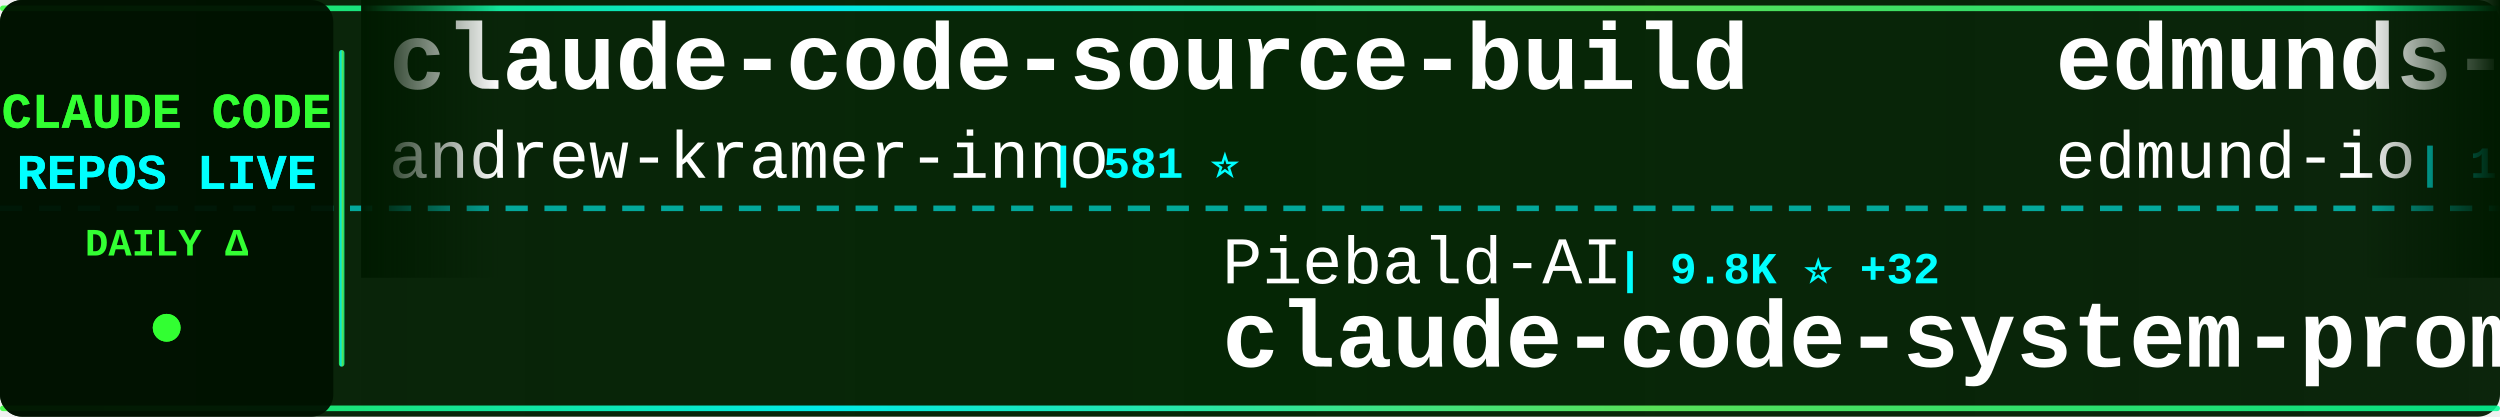
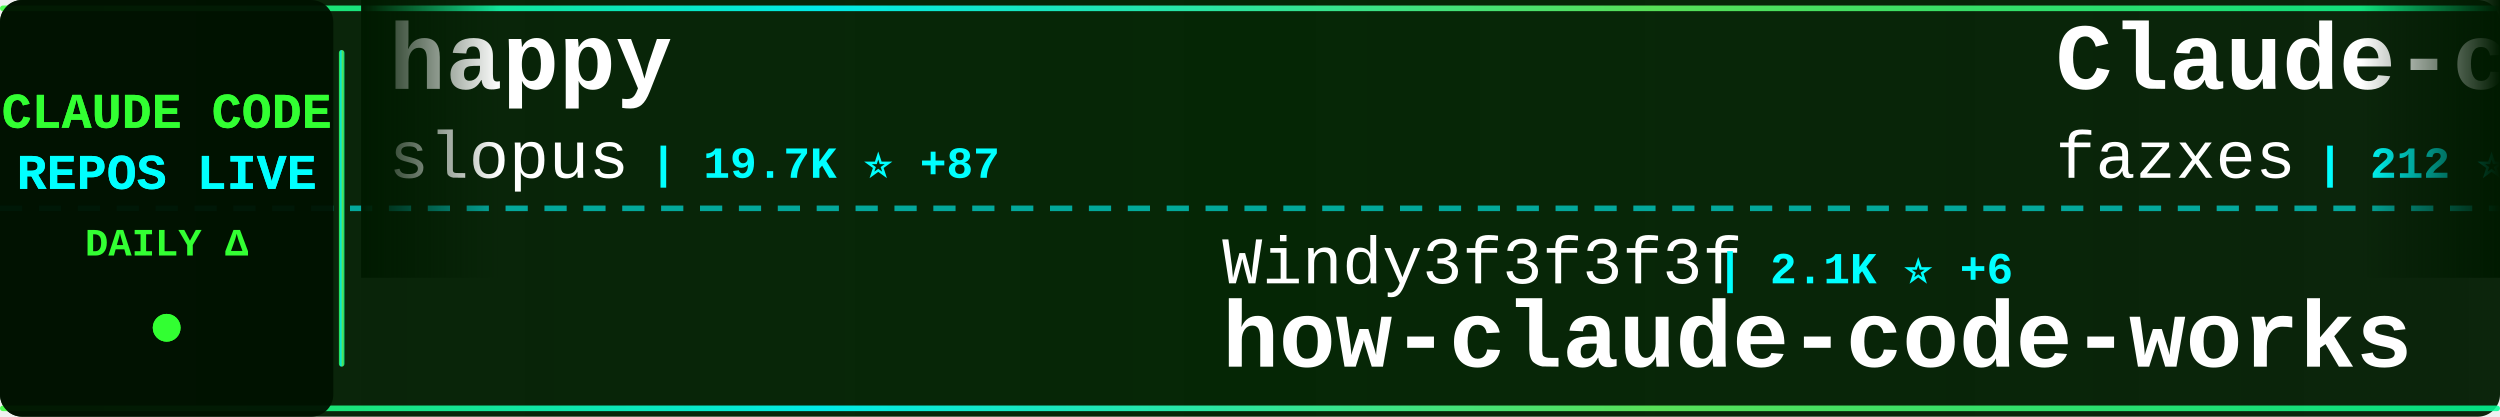
<svg xmlns="http://www.w3.org/2000/svg" width="900" height="150">
  <defs>
    <linearGradient id="tickerBg" x1="0%" y1="0%" x2="100%" y2="0%">
      <stop offset="0%" style="stop-color:#001a00;stop-opacity:0.95" />
      <stop offset="50%" style="stop-color:#002200;stop-opacity:0.98" />
      <stop offset="100%" style="stop-color:#001a00;stop-opacity:0.95" />
    </linearGradient>
    <linearGradient id="borderGrad" x1="0%" y1="0%" x2="100%" y2="0%">
      <stop offset="0%" style="stop-color:#33ff33;stop-opacity:0.85">
        <animate attributeName="stop-opacity" values="0.85;1;0.85" dur="2s" repeatCount="indefinite" />
      </stop>
      <stop offset="33%" style="stop-color:#00ffff;stop-opacity:0.9">
        <animate attributeName="stop-opacity" values="0.9;1;0.9" dur="2.2s" repeatCount="indefinite" />
      </stop>
      <stop offset="66%" style="stop-color:#66ff66;stop-opacity:0.85">
        <animate attributeName="stop-opacity" values="0.85;1;0.85" dur="1.8s" repeatCount="indefinite" />
      </stop>
      <stop offset="100%" style="stop-color:#00ff99;stop-opacity:0.85">
        <animate attributeName="stop-opacity" values="0.85;1;0.85" dur="2s" repeatCount="indefinite" />
      </stop>
    </linearGradient>
    <filter id="textGlow">
      <feGaussianBlur stdDeviation="0.1" result="coloredBlur" />
      <feMerge>
        <feMergeNode in="coloredBlur" />
        <feMergeNode in="SourceGraphic" />
      </feMerge>
    </filter>
    <filter id="metricGlow">
      <feGaussianBlur stdDeviation="0.2" result="coloredBlur" />
      <feMerge>
        <feMergeNode in="coloredBlur" />
        <feMergeNode in="SourceGraphic" />
      </feMerge>
    </filter>
    <linearGradient id="leftFade" x1="0%" y1="0%" x2="100%" y2="0%">
      <stop offset="0%" style="stop-color:#001a00;stop-opacity:1" />
      <stop offset="100%" style="stop-color:#001a00;stop-opacity:0" />
    </linearGradient>
    <linearGradient id="rightFade" x1="0%" y1="0%" x2="100%" y2="0%">
      <stop offset="0%" style="stop-color:#001a00;stop-opacity:0" />
      <stop offset="100%" style="stop-color:#001a00;stop-opacity:1" />
    </linearGradient>
  </defs>
  <rect width="900" height="150" fill="url(#tickerBg)" rx="8" />
  <rect x="0" y="2" width="900" height="2" fill="url(#borderGrad)" rx="1" />
  <rect x="0" y="146" width="900" height="2" fill="url(#borderGrad)" rx="1" />
  <line x1="0" y1="75" x2="900" y2="75" stroke="#00ffff" stroke-width="2" stroke-dasharray="8 6" opacity="0.6" />
  <rect x="0" y="0" width="120" height="150" fill="#001100" opacity="0.95" rx="8" />
  <text x="60" y="46" font-family="'Courier New', monospace" font-size="18" font-weight="bold" fill="#33ff33" text-anchor="middle" filter="url(#textGlow)">
    CLAUDE CODE
  </text>
  <text x="60" y="68" font-family="'Courier New', monospace" font-size="18" font-weight="bold" fill="#00ffff" text-anchor="middle" filter="url(#textGlow)">
    REPOS LIVE
  </text>
  <text x="60" y="92" font-family="'Courier New', monospace" font-size="14" font-weight="bold" fill="#33ff33" text-anchor="middle">
    DAILY Δ
  </text>
  <circle cx="60" cy="118" r="5" fill="#33ff33" filter="url(#metricGlow)">
    <animate attributeName="r" values="4;6;4" dur="1.5s" repeatCount="indefinite" />
    <animate attributeName="opacity" values="0.6;1;0.6" dur="1.5s" repeatCount="indefinite" />
  </circle>
  <rect x="122" y="18" width="2" height="114" fill="url(#borderGrad)" rx="1" />
  <clipPath id="tickerClip">
    <rect x="130" y="0" width="770" height="150" />
  </clipPath>
  <g clip-path="url(#tickerClip)">
    <g id="tickerItems">
      <animateTransform attributeName="transform" attributeType="XML" type="translate" from="0 0" to="-3000 0" dur="54s" repeatCount="indefinite" />
      <g transform="translate(0, 0)">
-         <text x="140" y="32" font-family="'Courier New', monospace" font-size="34" font-weight="bold" fill="#ffffff">claude-code-source-build</text>
-         <text x="140" y="64" font-family="'Courier New', monospace" font-size="24" font-weight="normal" fill="#ffffff" opacity="1.0">andrew-kramer-inno</text>
-         <text x="378" y="64" font-family="'Courier New', monospace" font-size="16" font-weight="bold" fill="#00ffff"> | 581 ⭐</text>
+         <text x="140" y="32" font-family="'Courier New', monospace" font-size="34" font-weight="bold" fill="#ffffff">happy</text>
+         <text x="140" y="64" font-family="'Courier New', monospace" font-size="24" font-weight="normal" fill="#ffffff" opacity="1.0">slopus</text>
+         <text x="234" y="64" font-family="'Courier New', monospace" font-size="16" font-weight="bold" fill="#00ffff"> | 19.7K ⭐ +87</text>
      </g>
      <g transform="translate(300, 0)">
+         <text x="140" y="102" font-family="'Courier New', monospace" font-size="24" font-weight="normal" fill="#ffffff" opacity="1.0">Windy3f3f3f3f</text>
+         <text x="318" y="102" font-family="'Courier New', monospace" font-size="16" font-weight="bold" fill="#00ffff"> | 2.1K ⭐ +6</text>
+         <text x="140" y="132" font-family="'Courier New', monospace" font-size="34" font-weight="bold" fill="#ffffff">how-claude-code-works</text>
+       </g>
+       <g transform="translate(600, 0)">
+         <text x="140" y="32" font-family="'Courier New', monospace" font-size="34" font-weight="bold" fill="#ffffff">Claude-code</text>
+         <text x="140" y="64" font-family="'Courier New', monospace" font-size="24" font-weight="normal" fill="#ffffff" opacity="1.0">fazxes</text>
+         <text x="234" y="64" font-family="'Courier New', monospace" font-size="16" font-weight="bold" fill="#00ffff"> | 212 ⭐</text>
+       </g>
+       <g transform="translate(900, 0)">
+         <text x="140" y="102" font-family="'Courier New', monospace" font-size="24" font-weight="normal" fill="#ffffff" opacity="1.0">anthropics</text>
+         <text x="282" y="102" font-family="'Courier New', monospace" font-size="16" font-weight="bold" fill="#00ffff"> | 18.4K ⭐ +60</text>
+         <text x="140" y="132" font-family="'Courier New', monospace" font-size="34" font-weight="bold" fill="#ffffff">claude-plugins-official</text>
+       </g>
+       <g transform="translate(1200, 0)">
+         <text x="140" y="32" font-family="'Courier New', monospace" font-size="34" font-weight="bold" fill="#ffffff">claude-code-guide</text>
+         <text x="140" y="64" font-family="'Courier New', monospace" font-size="24" font-weight="normal" fill="#ffffff" opacity="1.0">zebbern</text>
+         <text x="246" y="64" font-family="'Courier New', monospace" font-size="16" font-weight="bold" fill="#00ffff"> | 4.1K ⭐ +5</text>
+       </g>
+       <g transform="translate(1500, 0)">
        <text x="140" y="102" font-family="'Courier New', monospace" font-size="24" font-weight="normal" fill="#ffffff" opacity="1.0">Piebald-AI</text>
-         <text x="282" y="102" font-family="'Courier New', monospace" font-size="16" font-weight="bold" fill="#00ffff"> | 9.8K ⭐ +32</text>
+         <text x="282" y="102" font-family="'Courier New', monospace" font-size="16" font-weight="bold" fill="#00ffff"> | 9.8K ⭐ +26</text>
        <text x="140" y="132" font-family="'Courier New', monospace" font-size="34" font-weight="bold" fill="#ffffff">claude-code-system-promp...</text>
      </g>
-       <g transform="translate(600, 0)">
-         <text x="140" y="32" font-family="'Courier New', monospace" font-size="34" font-weight="bold" fill="#ffffff">edmunds-claude-code</text>
-         <text x="140" y="64" font-family="'Courier New', monospace" font-size="24" font-weight="normal" fill="#ffffff" opacity="1.0">edmund-io</text>
-         <text x="270" y="64" font-family="'Courier New', monospace" font-size="16" font-weight="bold" fill="#00ffff"> | 1.4K ⭐ +3</text>
-       </g>
-       <g transform="translate(900, 0)">
-         <text x="140" y="102" font-family="'Courier New', monospace" font-size="24" font-weight="normal" fill="#ffffff" opacity="1.0">Hyper66666</text>
-         <text x="282" y="102" font-family="'Courier New', monospace" font-size="16" font-weight="bold" fill="#00ffff"> | 213 ⭐ +1</text>
-         <text x="140" y="132" font-family="'Courier New', monospace" font-size="34" font-weight="bold" fill="#ffffff">claude-code-sourcemap</text>
-       </g>
-       <g transform="translate(1200, 0)">
-         <text x="140" y="32" font-family="'Courier New', monospace" font-size="34" font-weight="bold" fill="#ffffff">claude-code-source</text>
-         <text x="140" y="64" font-family="'Courier New', monospace" font-size="24" font-weight="normal" fill="#ffffff" opacity="1.0">hangsman</text>
-         <text x="258" y="64" font-family="'Courier New', monospace" font-size="16" font-weight="bold" fill="#00ffff"> | 765 ⭐ +1</text>
-       </g>
-       <g transform="translate(1500, 0)">
-         <text x="140" y="102" font-family="'Courier New', monospace" font-size="24" font-weight="normal" fill="#ffffff" opacity="1.0">Donchitos</text>
-         <text x="270" y="102" font-family="'Courier New', monospace" font-size="16" font-weight="bold" fill="#00ffff"> | 16.9K ⭐ +76</text>
-         <text x="140" y="132" font-family="'Courier New', monospace" font-size="34" font-weight="bold" fill="#ffffff">Claude-Code-Game-Studios</text>
-       </g>
      <g transform="translate(1800, 0)">
-         <text x="140" y="32" font-family="'Courier New', monospace" font-size="34" font-weight="bold" fill="#ffffff">free-claude-code</text>
-         <text x="140" y="64" font-family="'Courier New', monospace" font-size="24" font-weight="normal" fill="#ffffff" opacity="1.0">Alishahryar1</text>
-         <text x="306" y="64" font-family="'Courier New', monospace" font-size="16" font-weight="bold" fill="#00ffff"> | 19.8K ⭐ +507</text>
+         <text x="140" y="32" font-family="'Courier New', monospace" font-size="34" font-weight="bold" fill="#ffffff">claude-code-hooks-master...</text>
+         <text x="140" y="64" font-family="'Courier New', monospace" font-size="24" font-weight="normal" fill="#ffffff" opacity="1.0">disler</text>
+         <text x="234" y="64" font-family="'Courier New', monospace" font-size="16" font-weight="bold" fill="#00ffff"> | 3.6K ⭐ +2</text>
      </g>
      <g transform="translate(2100, 0)">
-         <text x="140" y="102" font-family="'Courier New', monospace" font-size="24" font-weight="normal" fill="#ffffff" opacity="1.0">pedrohcgs</text>
-         <text x="270" y="102" font-family="'Courier New', monospace" font-size="16" font-weight="bold" fill="#00ffff"> | 1.0K ⭐ +6</text>
-         <text x="140" y="132" font-family="'Courier New', monospace" font-size="34" font-weight="bold" fill="#ffffff">claude-code-my-workflow</text>
+         <text x="140" y="102" font-family="'Courier New', monospace" font-size="24" font-weight="normal" fill="#ffffff" opacity="1.0">wanshuiyin</text>
+         <text x="282" y="102" font-family="'Courier New', monospace" font-size="16" font-weight="bold" fill="#00ffff"> | 7.9K ⭐ +37</text>
+         <text x="140" y="132" font-family="'Courier New', monospace" font-size="34" font-weight="bold" fill="#ffffff">Auto-claude-code-researc...</text>
      </g>
      <g transform="translate(2400, 0)">
-         <text x="140" y="32" font-family="'Courier New', monospace" font-size="34" font-weight="bold" fill="#ffffff">claude-code-reverse</text>
-         <text x="140" y="64" font-family="'Courier New', monospace" font-size="24" font-weight="normal" fill="#ffffff" opacity="1.0">Yuyz0112</text>
-         <text x="258" y="64" font-family="'Courier New', monospace" font-size="16" font-weight="bold" fill="#00ffff"> | 2.4K ⭐ +2</text>
+         <text x="140" y="32" font-family="'Courier New', monospace" font-size="34" font-weight="bold" fill="#ffffff">claude-task-master</text>
+         <text x="140" y="64" font-family="'Courier New', monospace" font-size="24" font-weight="normal" fill="#ffffff" opacity="1.0">eyaltoledano</text>
+         <text x="306" y="64" font-family="'Courier New', monospace" font-size="16" font-weight="bold" fill="#00ffff"> | 27.0K ⭐ +13</text>
      </g>
      <g transform="translate(2700, 0)">
-         <text x="140" y="102" font-family="'Courier New', monospace" font-size="24" font-weight="normal" fill="#ffffff" opacity="1.0">kodu-ai</text>
-         <text x="246" y="102" font-family="'Courier New', monospace" font-size="16" font-weight="bold" fill="#00ffff"> | 5.3K ⭐ +1</text>
-         <text x="140" y="132" font-family="'Courier New', monospace" font-size="34" font-weight="bold" fill="#ffffff">claude-coder</text>
+         <text x="140" y="102" font-family="'Courier New', monospace" font-size="24" font-weight="normal" fill="#ffffff" opacity="1.0">sickn33</text>
+         <text x="246" y="102" font-family="'Courier New', monospace" font-size="16" font-weight="bold" fill="#00ffff"> | 36.0K ⭐ +101</text>
+         <text x="140" y="132" font-family="'Courier New', monospace" font-size="34" font-weight="bold" fill="#ffffff">antigravity-awesome-skil...</text>
      </g>
      <g transform="translate(3000, 0)">
-         <text x="140" y="32" font-family="'Courier New', monospace" font-size="34" font-weight="bold" fill="#ffffff">claude-code-source-build</text>
-         <text x="140" y="64" font-family="'Courier New', monospace" font-size="24" font-weight="normal" fill="#ffffff" opacity="1.0">andrew-kramer-inno</text>
-         <text x="378" y="64" font-family="'Courier New', monospace" font-size="16" font-weight="bold" fill="#00ffff"> | 581 ⭐</text>
+         <text x="140" y="32" font-family="'Courier New', monospace" font-size="34" font-weight="bold" fill="#ffffff">happy</text>
+         <text x="140" y="64" font-family="'Courier New', monospace" font-size="24" font-weight="normal" fill="#ffffff" opacity="1.0">slopus</text>
+         <text x="234" y="64" font-family="'Courier New', monospace" font-size="16" font-weight="bold" fill="#00ffff"> | 19.7K ⭐ +87</text>
      </g>
      <g transform="translate(3300, 0)">
-         <text x="140" y="102" font-family="'Courier New', monospace" font-size="24" font-weight="normal" fill="#ffffff" opacity="1.0">Piebald-AI</text>
-         <text x="282" y="102" font-family="'Courier New', monospace" font-size="16" font-weight="bold" fill="#00ffff"> | 9.8K ⭐ +32</text>
-         <text x="140" y="132" font-family="'Courier New', monospace" font-size="34" font-weight="bold" fill="#ffffff">claude-code-system-promp...</text>
+         <text x="140" y="102" font-family="'Courier New', monospace" font-size="24" font-weight="normal" fill="#ffffff" opacity="1.0">Windy3f3f3f3f</text>
+         <text x="318" y="102" font-family="'Courier New', monospace" font-size="16" font-weight="bold" fill="#00ffff"> | 2.1K ⭐ +6</text>
+         <text x="140" y="132" font-family="'Courier New', monospace" font-size="34" font-weight="bold" fill="#ffffff">how-claude-code-works</text>
      </g>
      <g transform="translate(3600, 0)">
-         <text x="140" y="32" font-family="'Courier New', monospace" font-size="34" font-weight="bold" fill="#ffffff">edmunds-claude-code</text>
-         <text x="140" y="64" font-family="'Courier New', monospace" font-size="24" font-weight="normal" fill="#ffffff" opacity="1.0">edmund-io</text>
-         <text x="270" y="64" font-family="'Courier New', monospace" font-size="16" font-weight="bold" fill="#00ffff"> | 1.4K ⭐ +3</text>
+         <text x="140" y="32" font-family="'Courier New', monospace" font-size="34" font-weight="bold" fill="#ffffff">Claude-code</text>
+         <text x="140" y="64" font-family="'Courier New', monospace" font-size="24" font-weight="normal" fill="#ffffff" opacity="1.0">fazxes</text>
+         <text x="234" y="64" font-family="'Courier New', monospace" font-size="16" font-weight="bold" fill="#00ffff"> | 212 ⭐</text>
      </g>
      <g transform="translate(3900, 0)">
-         <text x="140" y="102" font-family="'Courier New', monospace" font-size="24" font-weight="normal" fill="#ffffff" opacity="1.0">Hyper66666</text>
-         <text x="282" y="102" font-family="'Courier New', monospace" font-size="16" font-weight="bold" fill="#00ffff"> | 213 ⭐ +1</text>
-         <text x="140" y="132" font-family="'Courier New', monospace" font-size="34" font-weight="bold" fill="#ffffff">claude-code-sourcemap</text>
+         <text x="140" y="102" font-family="'Courier New', monospace" font-size="24" font-weight="normal" fill="#ffffff" opacity="1.0">anthropics</text>
+         <text x="282" y="102" font-family="'Courier New', monospace" font-size="16" font-weight="bold" fill="#00ffff"> | 18.4K ⭐ +60</text>
+         <text x="140" y="132" font-family="'Courier New', monospace" font-size="34" font-weight="bold" fill="#ffffff">claude-plugins-official</text>
      </g>
    </g>
  </g>
  <rect x="130" y="0" width="50" height="100" fill="url(#leftFade)" />
  <rect x="850" y="0" width="50" height="100" fill="url(#rightFade)" />
</svg>
